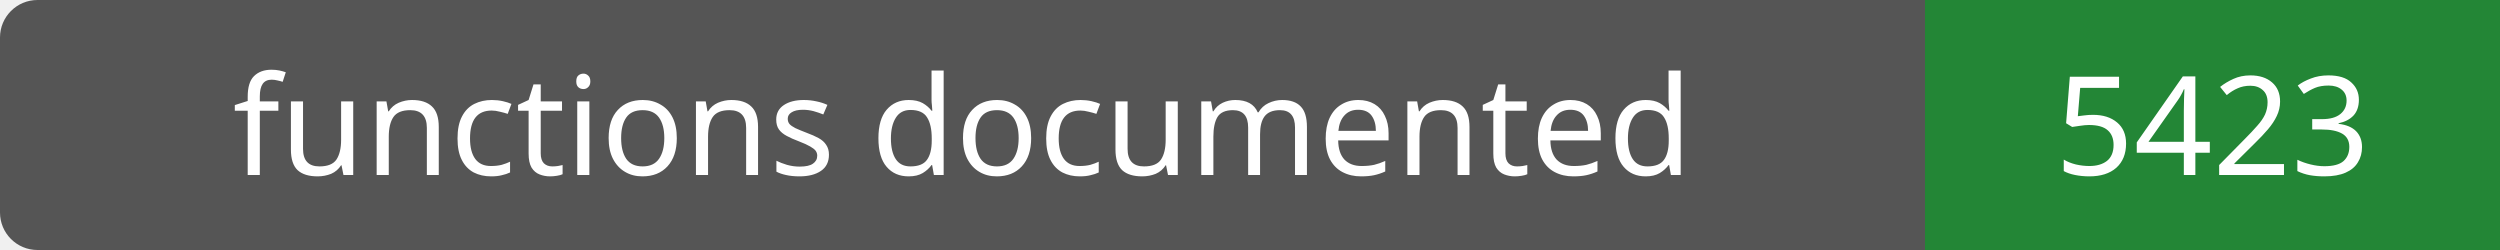
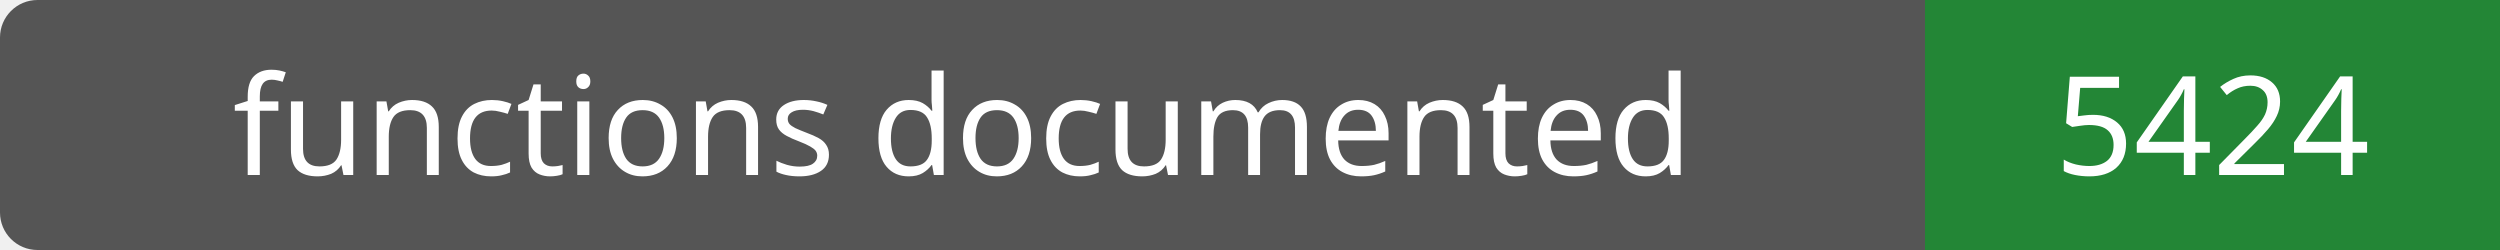
- <svg xmlns="http://www.w3.org/2000/svg" width="200" height="20" role="img" aria-label="functions documented: 5423">
+ <svg xmlns="http://www.w3.org/2000/svg" width="200" height="20" role="img" aria-label="functions documented: 5424">
  <rect width="200" height="20" rx="3" fill="#555" />
  <path fill="#238636" d="M154 0h46v20H154z" />
  <g fill="#fff" text-anchor="middle" font-family="Verdana,sans-serif" font-size="11">
    <text x="77.0" y="14">functions documented</text>
-     <text x="177.0" y="14">5423</text>
+     <text x="177.0" y="14">5424</text>
  </g>
</svg>
